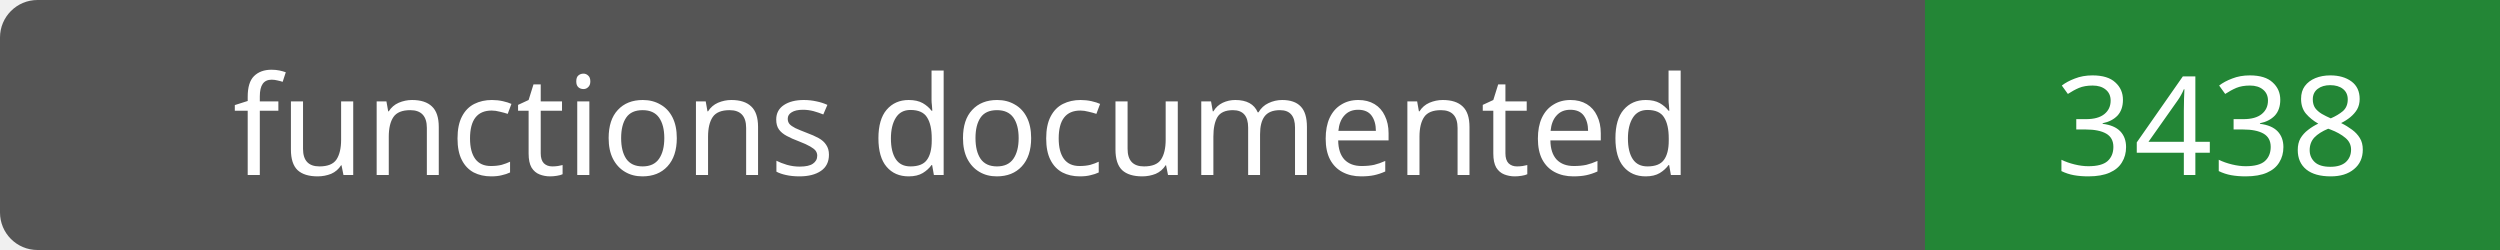
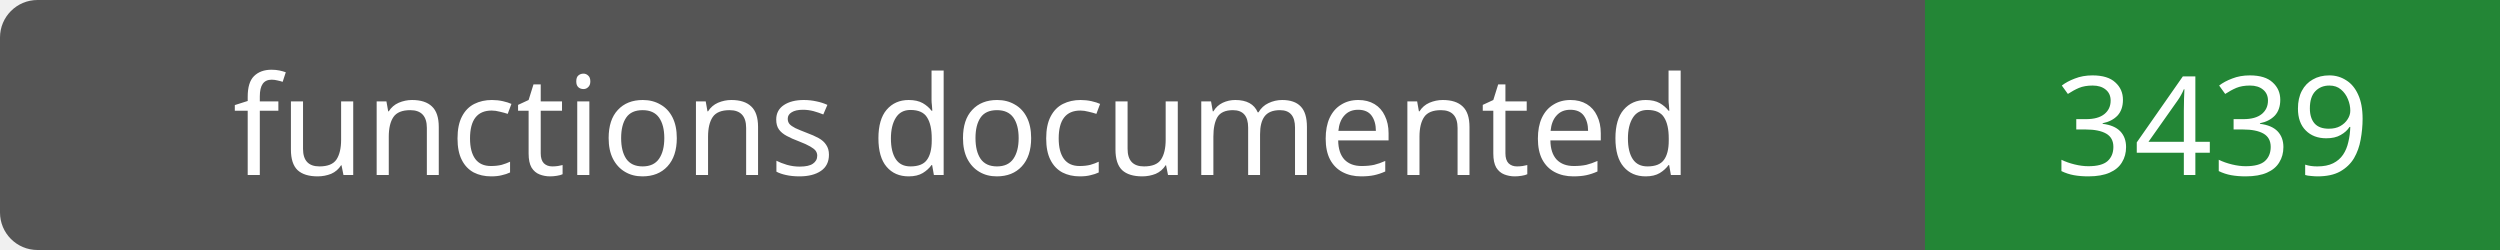
- <svg xmlns="http://www.w3.org/2000/svg" width="200" height="20" role="img" aria-label="functions documented: 3438">
+ <svg xmlns="http://www.w3.org/2000/svg" width="200" height="20" role="img" aria-label="functions documented: 3439">
  <rect width="200" height="20" rx="3" fill="#555" />
  <path fill="#238636" d="M154 0h46v20H154z" />
  <g fill="#fff" text-anchor="middle" font-family="Verdana,sans-serif" font-size="11">
    <text x="77.0" y="14">functions documented</text>
-     <text x="177.0" y="14">3438</text>
+     <text x="177.0" y="14">3439</text>
  </g>
</svg>
